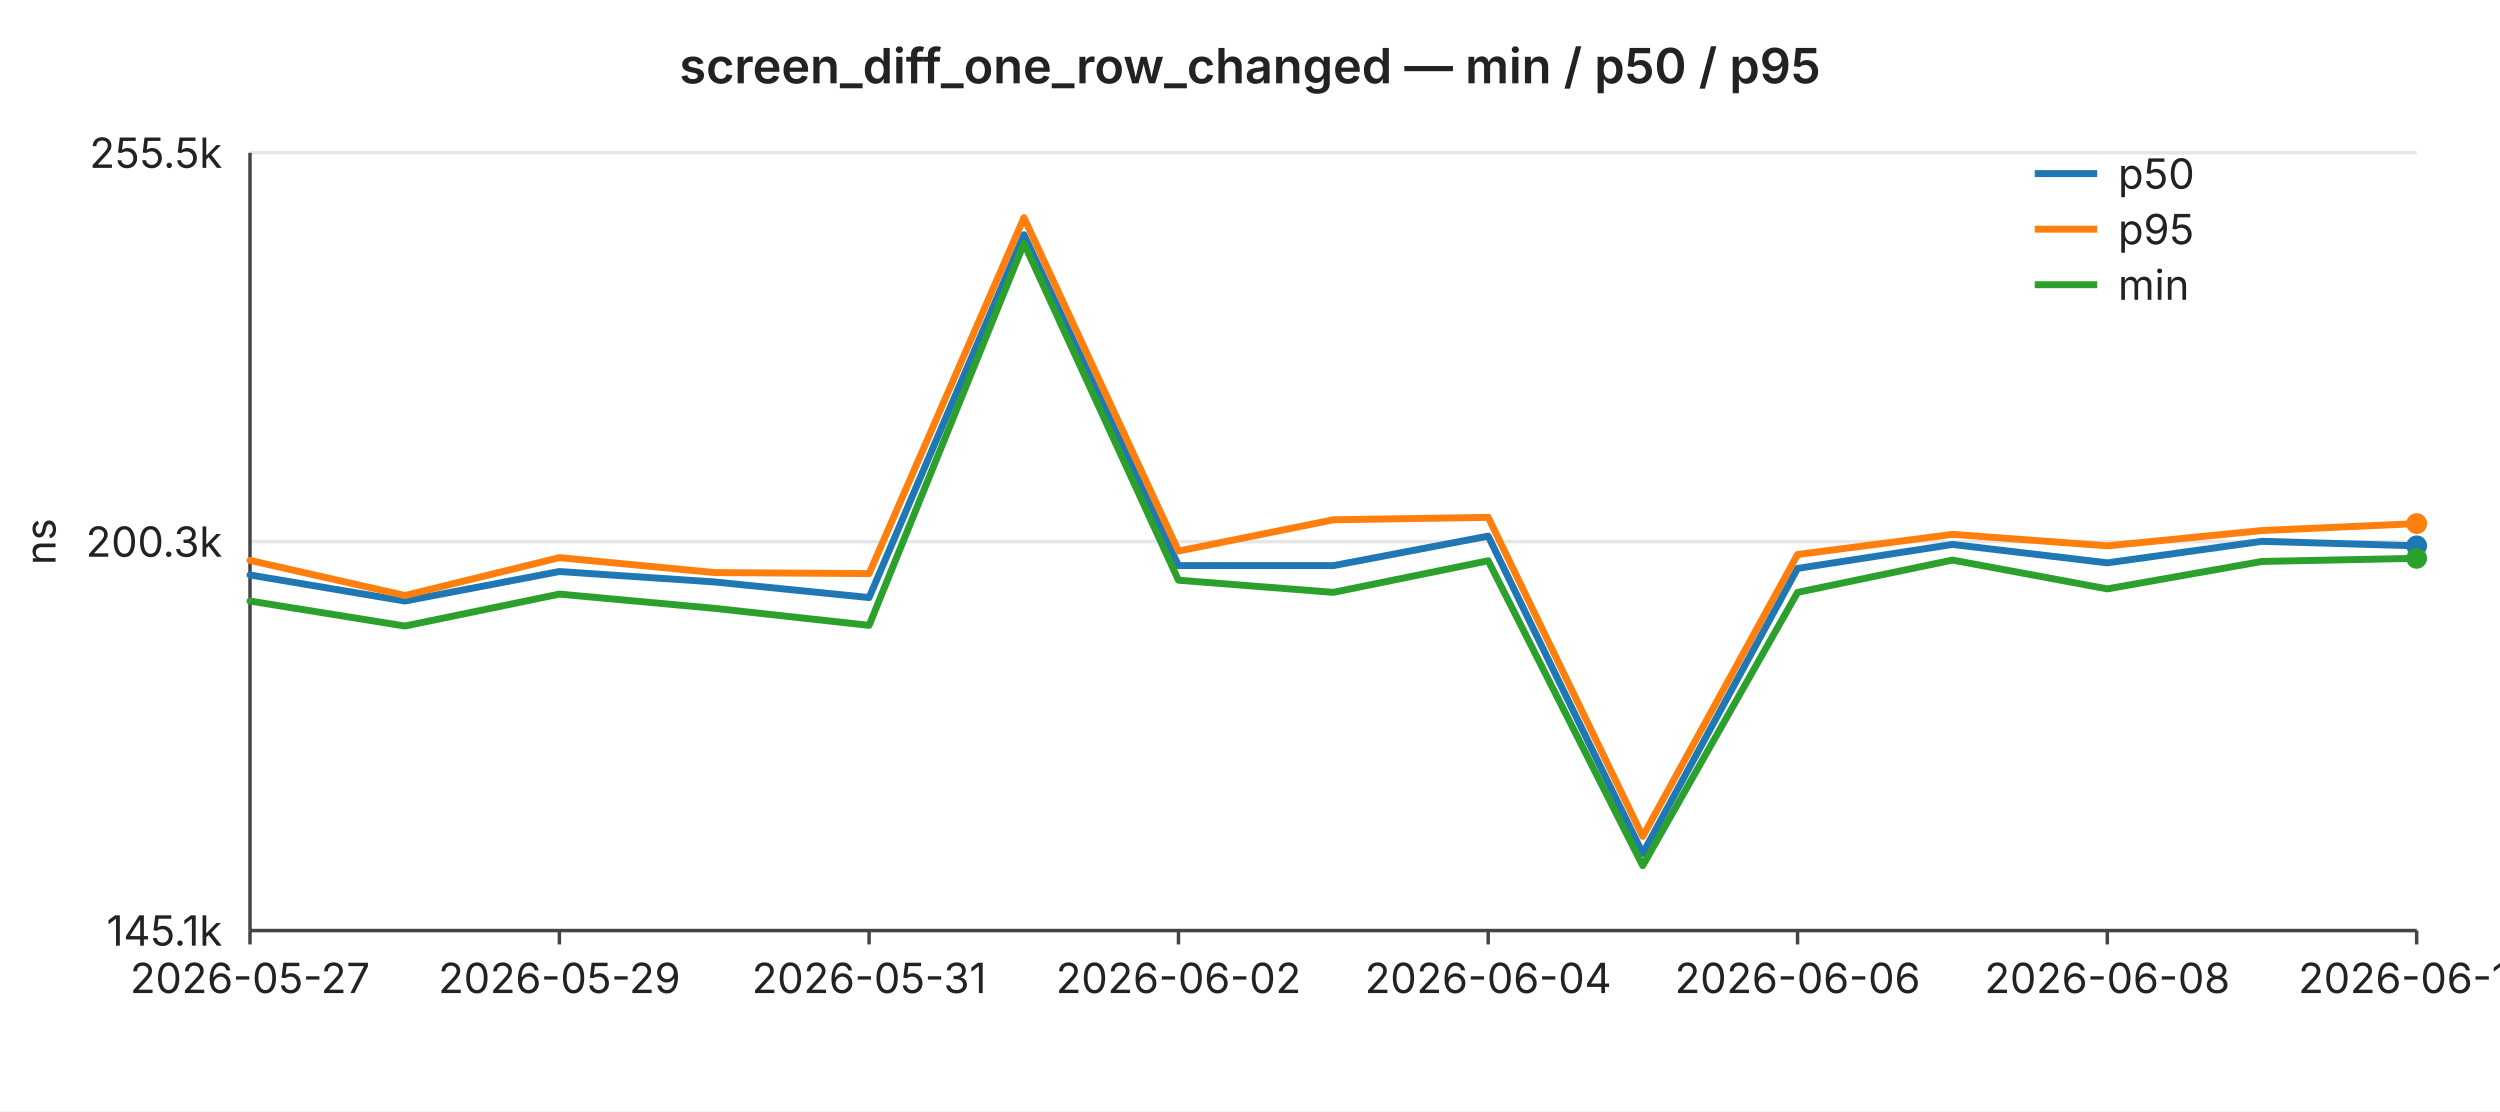
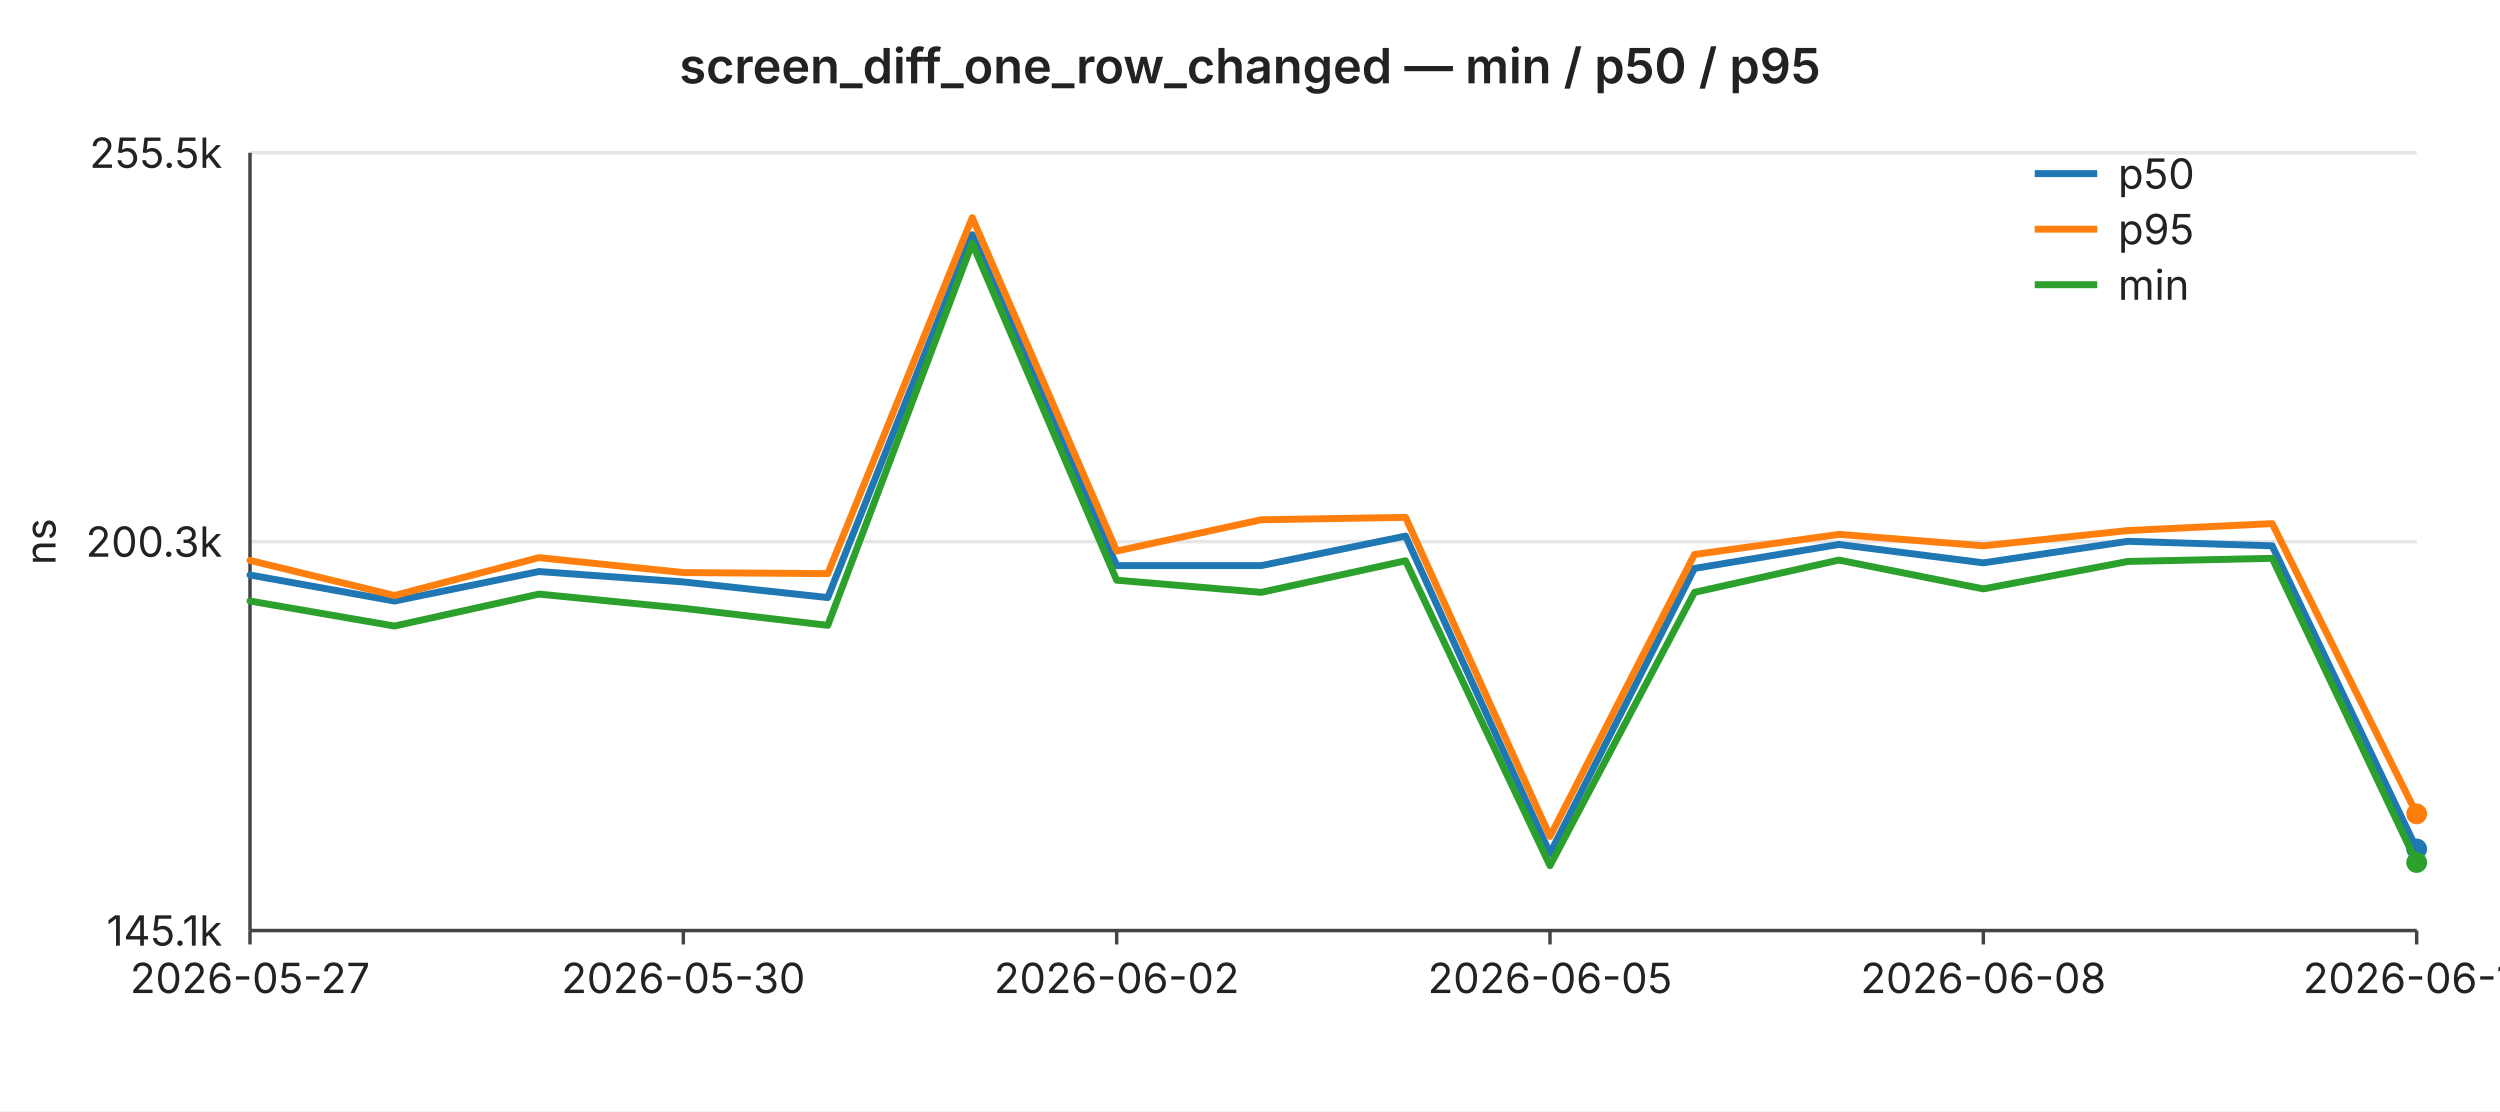
<svg xmlns="http://www.w3.org/2000/svg" width="720" height="320" viewBox="0 0 720 320" font-family="-apple-system,BlinkMacSystemFont,Segoe UI,sans-serif" font-size="12">
  <rect width="720" height="320" fill="#ffffff" />
  <text x="360" y="24" text-anchor="middle" font-size="14" font-weight="600" fill="#222">screen_diff_one_row_changed — min / p50 / p95</text>
  <line x1="72" y1="44.0" x2="696" y2="44.0" stroke="#e6e6e6" stroke-width="1" />
  <text x="64" y="44.0" text-anchor="end" dominant-baseline="middle" fill="#222">255.5k</text>
  <line x1="72" y1="156.0" x2="696" y2="156.0" stroke="#e6e6e6" stroke-width="1" />
  <text x="64" y="156.0" text-anchor="end" dominant-baseline="middle" fill="#222">200.3k</text>
  <line x1="72" y1="268.0" x2="696" y2="268.0" stroke="#e6e6e6" stroke-width="1" />
  <text x="64" y="268.0" text-anchor="end" dominant-baseline="middle" fill="#222">145.1k</text>
  <text x="16" y="156" text-anchor="middle" fill="#222" transform="rotate(-90 16 156)">ns</text>
  <line x1="72" y1="44" x2="72" y2="268" stroke="#444" stroke-width="1" />
  <line x1="72" y1="268" x2="696" y2="268" stroke="#444" stroke-width="1" />
  <line x1="72.0" y1="268" x2="72.0" y2="272" stroke="#444" stroke-width="1" />
  <text x="72.0" y="286" text-anchor="middle" fill="#222">2026-05-27</text>
-   <line x1="161.1" y1="268" x2="161.1" y2="272" stroke="#444" stroke-width="1" />
-   <text x="161.1" y="286" text-anchor="middle" fill="#222">2026-05-29</text>
-   <line x1="250.3" y1="268" x2="250.3" y2="272" stroke="#444" stroke-width="1" />
-   <text x="250.3" y="286" text-anchor="middle" fill="#222">2026-05-31</text>
-   <line x1="339.4" y1="268" x2="339.4" y2="272" stroke="#444" stroke-width="1" />
-   <text x="339.4" y="286" text-anchor="middle" fill="#222">2026-06-02</text>
-   <line x1="428.6" y1="268" x2="428.6" y2="272" stroke="#444" stroke-width="1" />
-   <text x="428.6" y="286" text-anchor="middle" fill="#222">2026-06-04</text>
-   <line x1="517.7" y1="268" x2="517.7" y2="272" stroke="#444" stroke-width="1" />
-   <text x="517.7" y="286" text-anchor="middle" fill="#222">2026-06-06</text>
-   <line x1="606.9" y1="268" x2="606.9" y2="272" stroke="#444" stroke-width="1" />
-   <text x="606.9" y="286" text-anchor="middle" fill="#222">2026-06-08</text>
+   <line x1="196.8" y1="268" x2="196.8" y2="272" stroke="#444" stroke-width="1" />
+   <text x="196.8" y="286" text-anchor="middle" fill="#222">2026-05-30</text>
+   <line x1="321.6" y1="268" x2="321.6" y2="272" stroke="#444" stroke-width="1" />
+   <text x="321.6" y="286" text-anchor="middle" fill="#222">2026-06-02</text>
+   <line x1="446.4" y1="268" x2="446.4" y2="272" stroke="#444" stroke-width="1" />
+   <text x="446.4" y="286" text-anchor="middle" fill="#222">2026-06-05</text>
+   <line x1="571.2" y1="268" x2="571.2" y2="272" stroke="#444" stroke-width="1" />
+   <text x="571.2" y="286" text-anchor="middle" fill="#222">2026-06-08</text>
  <line x1="696.0" y1="268" x2="696.0" y2="272" stroke="#444" stroke-width="1" />
-   <text x="696.0" y="286" text-anchor="middle" fill="#222">2026-06-10</text>
-   <polyline fill="none" stroke="#1f77b4" stroke-width="2" stroke-linejoin="round" stroke-linecap="round" points="72.0,165.6 116.6,173.1 161.1,164.6 205.7,167.6 250.3,172.1 294.9,67.6 339.4,162.9 384.0,162.9 428.6,154.4 473.1,245.8 517.7,163.7 562.3,156.8 606.9,162.1 651.4,155.9 696.0,157.2" />
-   <circle cx="696.0" cy="157.2" r="3" fill="#1f77b4" />
-   <polyline fill="none" stroke="#ff7f0e" stroke-width="2" stroke-linejoin="round" stroke-linecap="round" points="72.0,161.4 116.6,171.5 161.1,160.6 205.7,164.9 250.3,165.2 294.9,62.7 339.4,158.7 384.0,149.7 428.6,149.0 473.1,240.9 517.7,159.7 562.3,153.9 606.9,157.2 651.4,152.8 696.0,150.8" />
-   <circle cx="696.0" cy="150.8" r="3" fill="#ff7f0e" />
-   <polyline fill="none" stroke="#2ca02c" stroke-width="2" stroke-linejoin="round" stroke-linecap="round" points="72.0,173.1 116.6,180.3 161.1,171.1 205.7,175.2 250.3,180.1 294.9,70.1 339.4,167.1 384.0,170.6 428.6,161.5 473.1,249.3 517.7,170.6 562.3,161.3 606.9,169.6 651.4,161.7 696.0,160.8" />
-   <circle cx="696.0" cy="160.8" r="3" fill="#2ca02c" />
+   <text x="696.0" y="286" text-anchor="middle" fill="#222">2026-06-11</text>
+   <polyline fill="none" stroke="#1f77b4" stroke-width="2" stroke-linejoin="round" stroke-linecap="round" points="72.0,165.6 113.6,173.1 155.2,164.6 196.8,167.6 238.4,172.1 280.0,67.6 321.6,162.9 363.2,162.9 404.8,154.4 446.4,245.8 488.0,163.7 529.6,156.8 571.2,162.1 612.8,155.9 654.4,157.2 696.0,244.5" />
+   <circle cx="696.0" cy="244.5" r="3" fill="#1f77b4" />
+   <polyline fill="none" stroke="#ff7f0e" stroke-width="2" stroke-linejoin="round" stroke-linecap="round" points="72.0,161.4 113.6,171.5 155.2,160.6 196.8,164.9 238.4,165.2 280.0,62.7 321.6,158.7 363.2,149.7 404.8,149.0 446.4,240.9 488.0,159.7 529.6,153.9 571.2,157.2 612.8,152.8 654.4,150.8 696.0,234.4" />
+   <circle cx="696.0" cy="234.4" r="3" fill="#ff7f0e" />
+   <polyline fill="none" stroke="#2ca02c" stroke-width="2" stroke-linejoin="round" stroke-linecap="round" points="72.0,173.1 113.6,180.3 155.2,171.1 196.8,175.2 238.4,180.1 280.0,70.1 321.6,167.1 363.2,170.6 404.8,161.5 446.4,249.3 488.0,170.6 529.6,161.3 571.2,169.6 612.8,161.7 654.4,160.8 696.0,248.4" />
+   <circle cx="696.0" cy="248.4" r="3" fill="#2ca02c" />
  <line x1="586" y1="50" x2="604" y2="50" stroke="#1f77b4" stroke-width="2" />
  <text x="610" y="50" dominant-baseline="middle" fill="#222">p50</text>
  <line x1="586" y1="66" x2="604" y2="66" stroke="#ff7f0e" stroke-width="2" />
  <text x="610" y="66" dominant-baseline="middle" fill="#222">p95</text>
  <line x1="586" y1="82" x2="604" y2="82" stroke="#2ca02c" stroke-width="2" />
  <text x="610" y="82" dominant-baseline="middle" fill="#222">min</text>
</svg>
